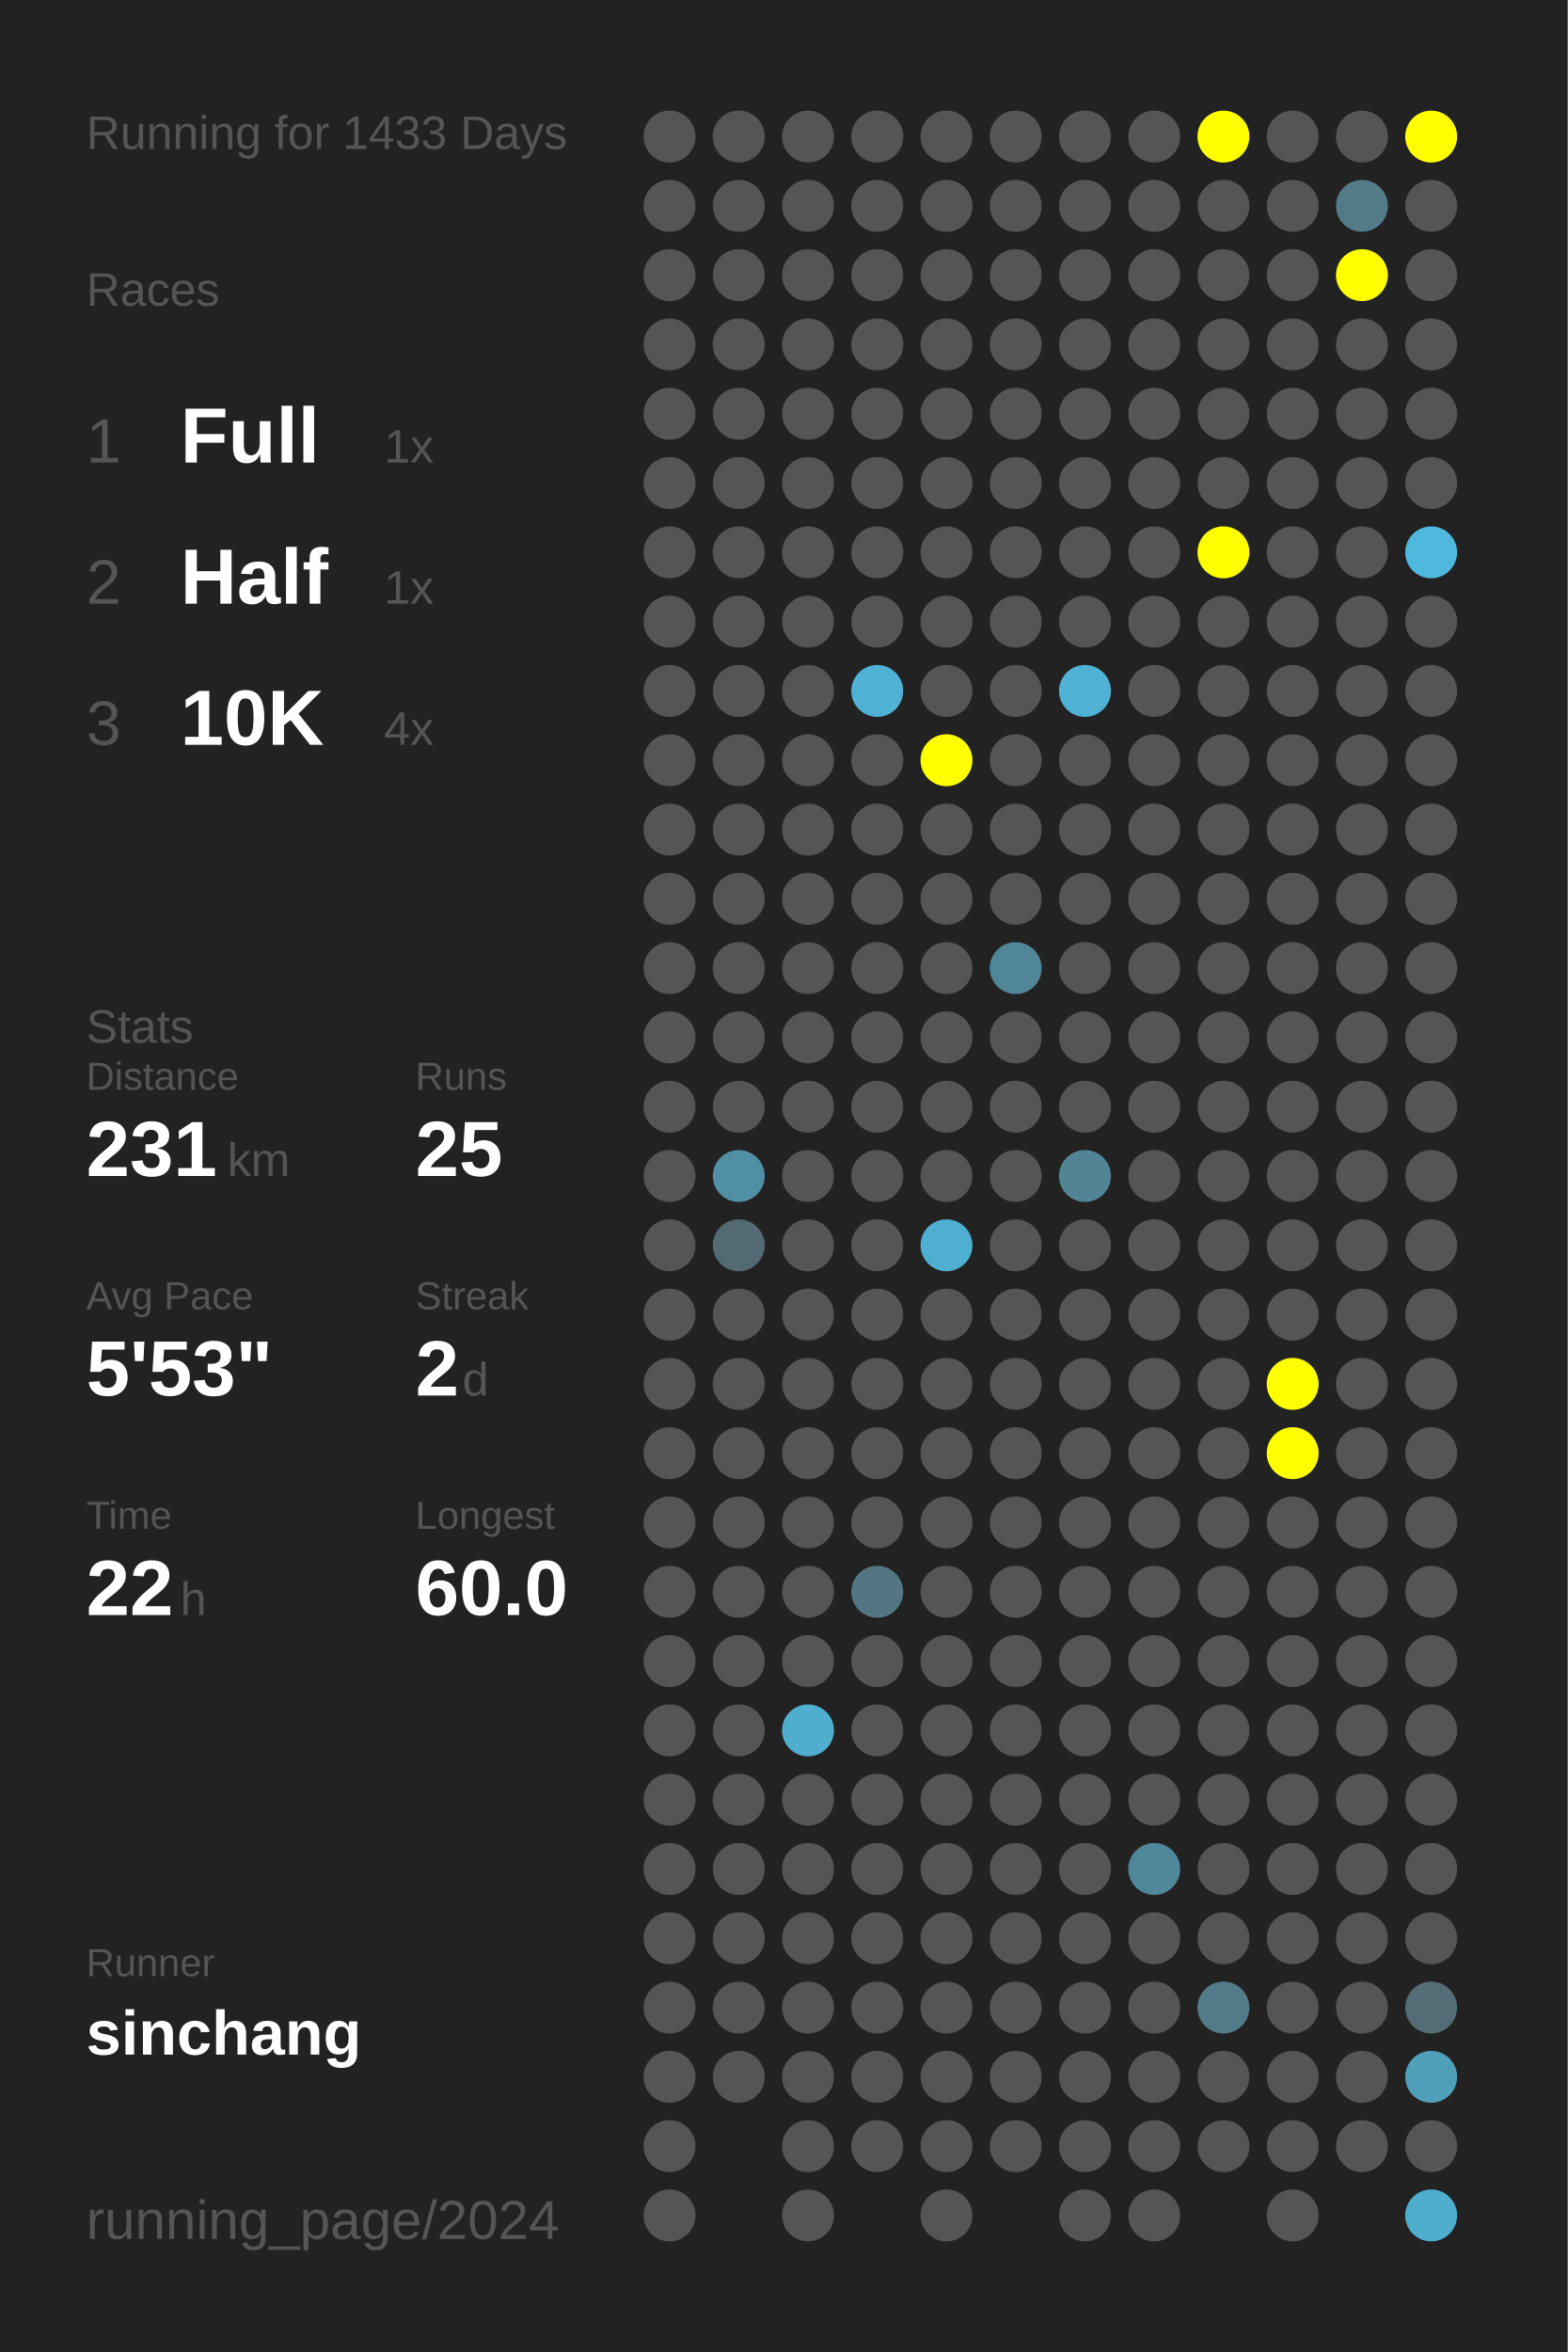
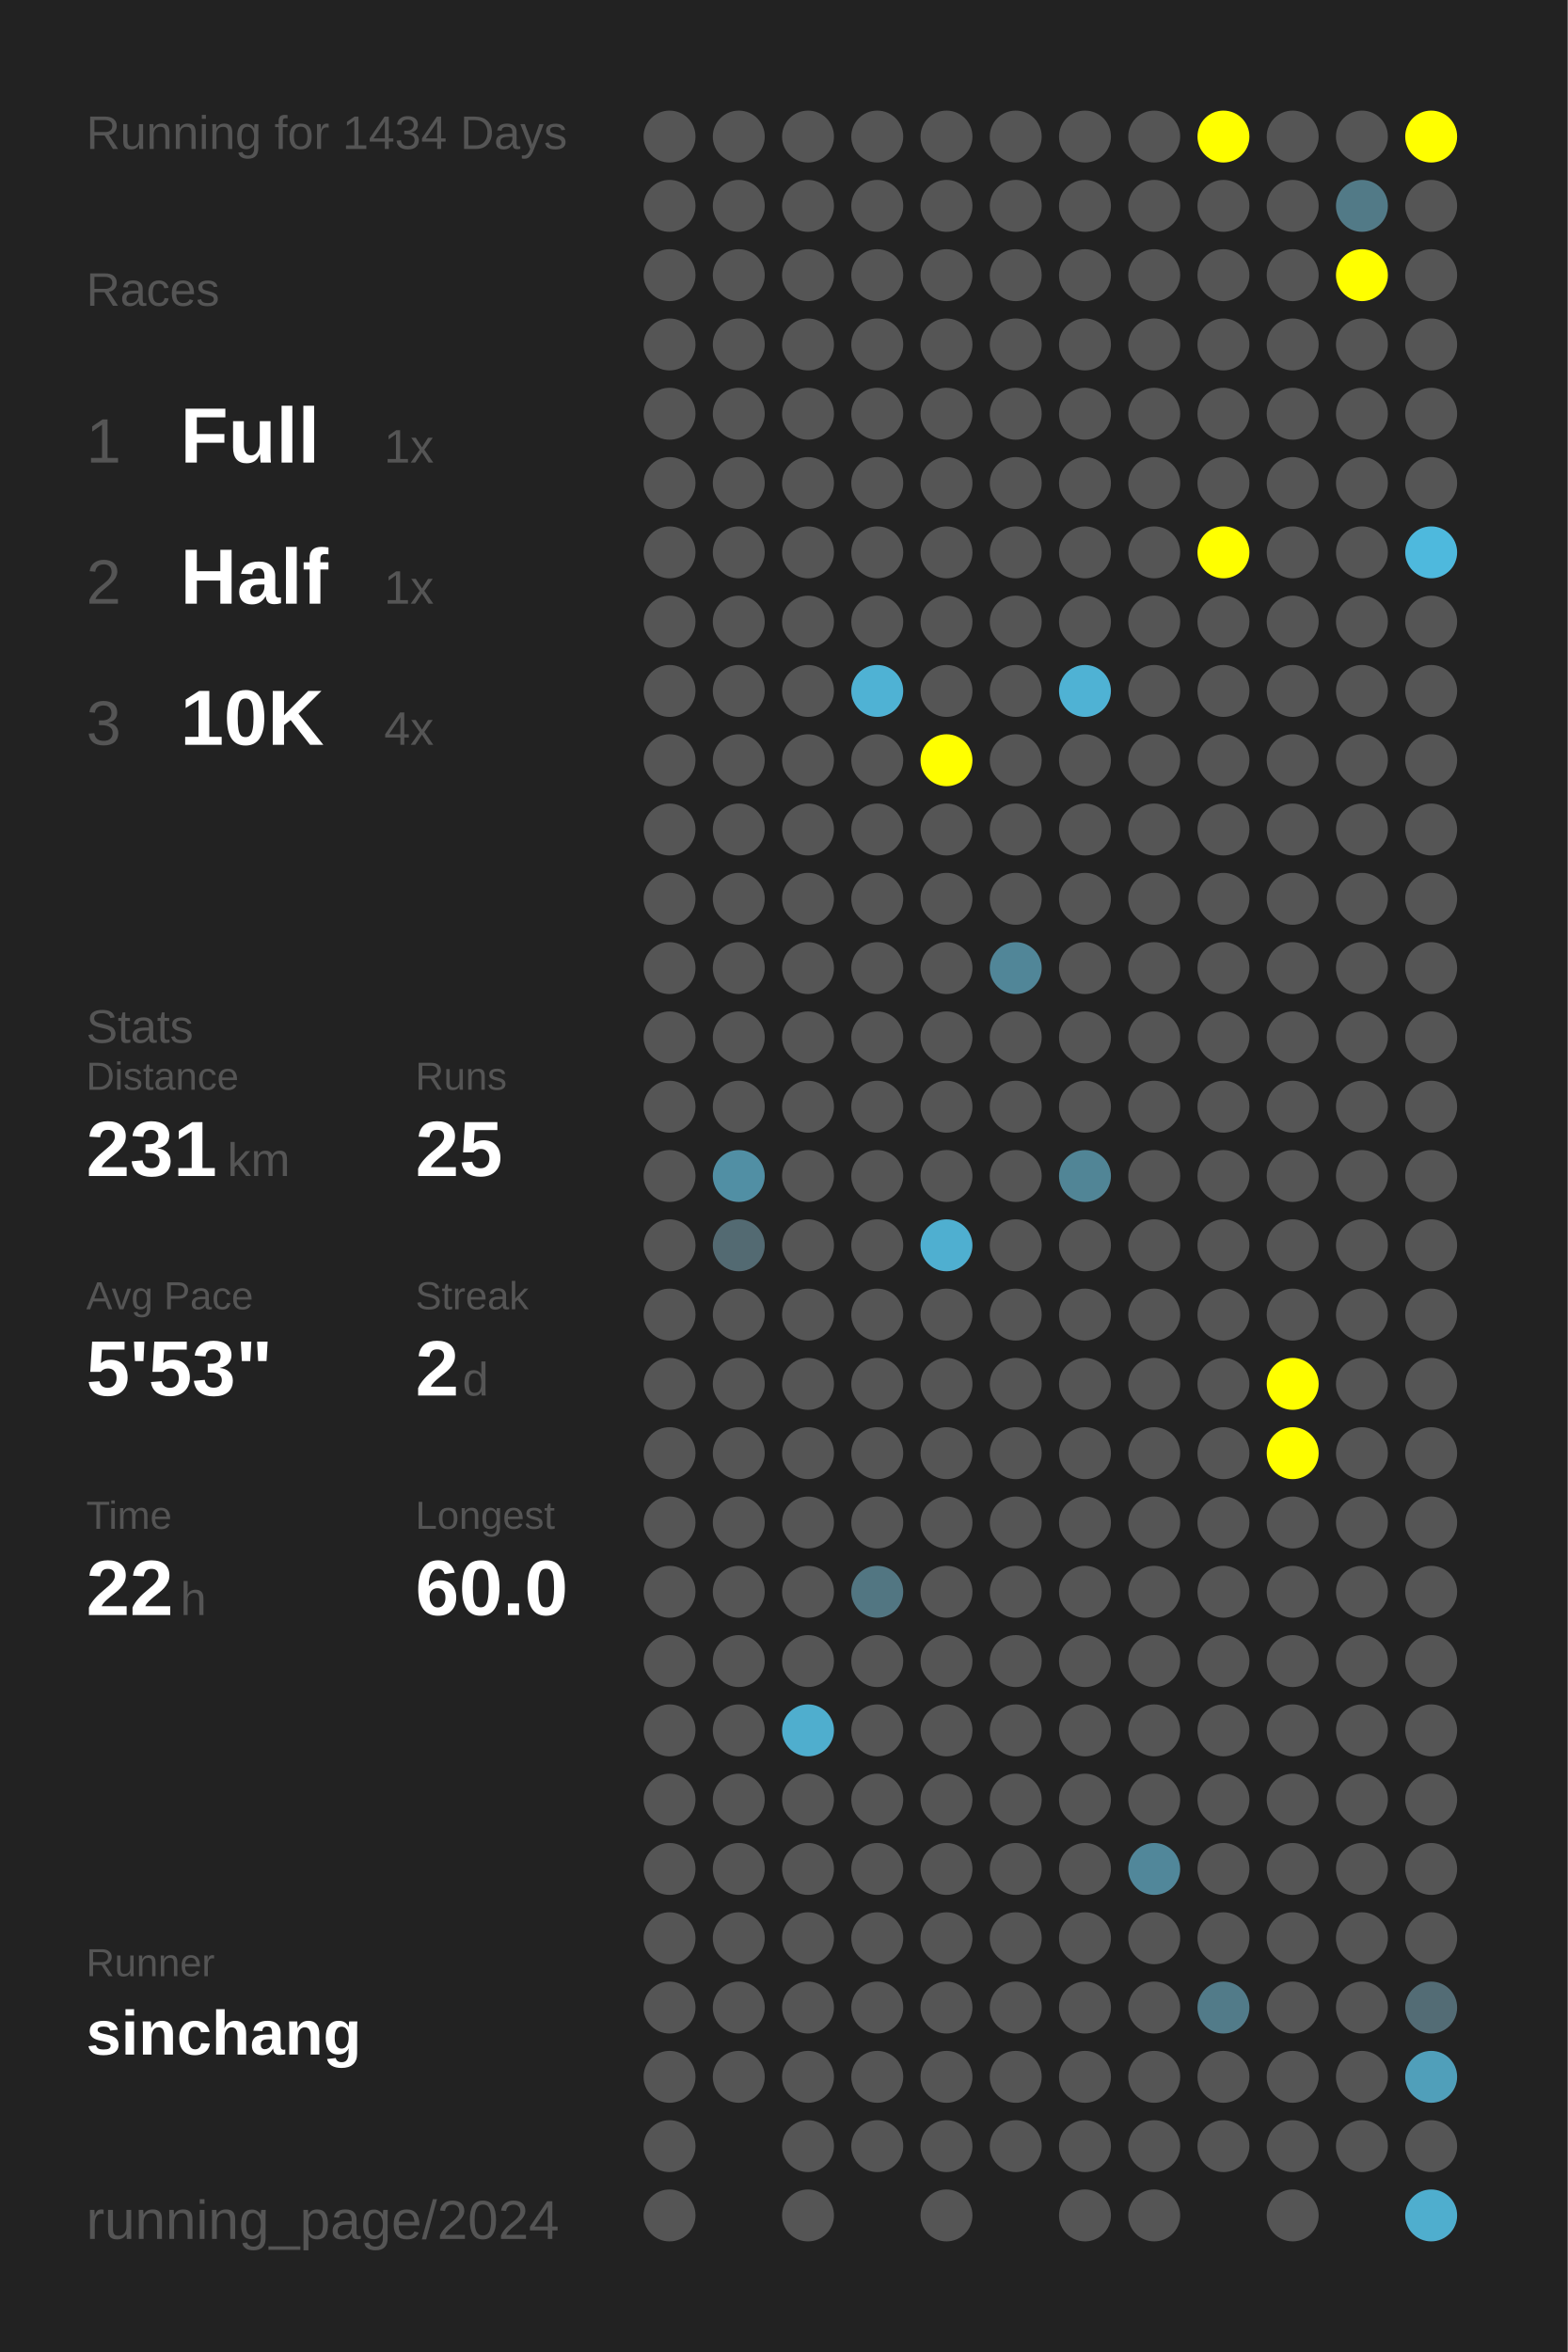
<svg xmlns="http://www.w3.org/2000/svg" baseProfile="full" height="300mm" version="1.1" viewBox="0,0,200,300" width="200mm">
  <defs />
  <rect fill="#222222" height="300" width="200" x="0" y="0" />
-   <text fill="#555555" style="font-size:6px; font-family:Arial;" x="11" y="19">Running for 1433 Days</text>
+   <text fill="#555555" style="font-size:6px; font-family:Arial;" x="11" y="19">Running for 1434 Days</text>
  <text fill="#555555" style="font-size:6px; font-family:Arial;" x="11" y="39">Races</text>
  <text fill="#555555" style="font-size:8px; font-family:Arial;" x="11" y="59">1</text>
  <text fill="#FFFFFF" style="font-size:10px; font-family:Arial; font-weight:bold;" x="23" y="59">Full</text>
  <text fill="#555555" style="font-size:6px; font-family:Arial;" x="49" y="59">1x</text>
  <text fill="#555555" style="font-size:8px; font-family:Arial;" x="11" y="77">2</text>
  <text fill="#FFFFFF" style="font-size:10px; font-family:Arial; font-weight:bold;" x="23" y="77">Half</text>
  <text fill="#555555" style="font-size:6px; font-family:Arial;" x="49" y="77">1x</text>
  <text fill="#555555" style="font-size:8px; font-family:Arial;" x="11" y="95">3</text>
  <text fill="#FFFFFF" style="font-size:10px; font-family:Arial; font-weight:bold;" x="23" y="95">10K</text>
  <text fill="#555555" style="font-size:6px; font-family:Arial;" x="49" y="95">4x</text>
  <text fill="#555555" style="font-size:6px; font-family:Arial;" x="11" y="133">Stats</text>
  <text fill="#555555" style="font-size:5px; font-family:Arial;" x="11" y="139">Distance</text>
  <text fill="#FFFFFF" style="font-size:10px; font-family:Arial; font-weight:bold;" x="11" y="150">231</text>
  <text fill="#555555" style="font-size:6px; font-family:Arial;" x="29" y="150">km</text>
  <text fill="#555555" style="font-size:5px; font-family:Arial;" x="53" y="139">Runs</text>
  <text fill="#FFFFFF" style="font-size:10px; font-family:Arial; font-weight:bold;" x="53" y="150">25</text>
  <text fill="#555555" style="font-size:5px; font-family:Arial;" x="11" y="167">Avg Pace</text>
  <text fill="#FFFFFF" style="font-size:10px; font-family:Arial; font-weight:bold;" x="11" y="178">5'53"</text>
  <text fill="#555555" style="font-size:5px; font-family:Arial;" x="53" y="167">Streak</text>
  <text fill="#FFFFFF" style="font-size:10px; font-family:Arial; font-weight:bold;" x="53" y="178">2</text>
  <text fill="#555555" style="font-size:6px; font-family:Arial;" x="59" y="178">d</text>
  <text fill="#555555" style="font-size:5px; font-family:Arial;" x="11" y="195">Time</text>
  <text fill="#FFFFFF" style="font-size:10px; font-family:Arial; font-weight:bold;" x="11" y="206">22</text>
  <text fill="#555555" style="font-size:6px; font-family:Arial;" x="23" y="206">h</text>
  <text fill="#555555" style="font-size:5px; font-family:Arial;" x="53" y="195">Longest</text>
  <text fill="#FFFFFF" style="font-size:10px; font-family:Arial; font-weight:bold;" x="53" y="206">60.0</text>
  <text fill="#555555" style="font-size:5px; font-family:Arial;" x="11" y="252.065">Runner</text>
  <text fill="#FFFFFF" style="font-size:8px; font-family:Arial; font-weight:bold;" x="11" y="262.065">sinchang</text>
  <text fill="#555555" style="font-size:7px; font-family:Arial;" x="11" y="285.581">running_page/2024</text>
  <circle cx="85.417" cy="17.419" fill="#555555" r="3.312" />
  <circle cx="85.417" cy="26.258" fill="#555555" r="3.312" />
  <circle cx="85.417" cy="35.097" fill="#555555" r="3.312" />
  <circle cx="85.417" cy="43.935" fill="#555555" r="3.312" />
  <circle cx="85.417" cy="52.774" fill="#555555" r="3.312" />
  <circle cx="85.417" cy="61.613" fill="#555555" r="3.312" />
  <circle cx="85.417" cy="70.452" fill="#555555" r="3.312" />
  <circle cx="85.417" cy="79.29" fill="#555555" r="3.312" />
  <circle cx="85.417" cy="88.129" fill="#555555" r="3.312" />
  <circle cx="85.417" cy="96.968" fill="#555555" r="3.312" />
  <circle cx="85.417" cy="105.806" fill="#555555" r="3.312" />
  <circle cx="85.417" cy="114.645" fill="#555555" r="3.312" />
  <circle cx="85.417" cy="123.484" fill="#555555" r="3.312" />
  <circle cx="85.417" cy="132.323" fill="#555555" r="3.312" />
  <circle cx="85.417" cy="141.161" fill="#555555" r="3.312" />
  <circle cx="85.417" cy="150" fill="#555555" r="3.312" />
  <circle cx="85.417" cy="158.839" fill="#555555" r="3.312" />
  <circle cx="85.417" cy="167.677" fill="#555555" r="3.312" />
  <circle cx="85.417" cy="176.516" fill="#555555" r="3.312" />
  <circle cx="85.417" cy="185.355" fill="#555555" r="3.312" />
  <circle cx="85.417" cy="194.194" fill="#555555" r="3.312" />
  <circle cx="85.417" cy="203.032" fill="#555555" r="3.312" />
  <circle cx="85.417" cy="211.871" fill="#555555" r="3.312" />
  <circle cx="85.417" cy="220.71" fill="#555555" r="3.312" />
  <circle cx="85.417" cy="229.548" fill="#555555" r="3.312" />
  <circle cx="85.417" cy="238.387" fill="#555555" r="3.312" />
  <circle cx="85.417" cy="247.226" fill="#555555" r="3.312" />
  <circle cx="85.417" cy="256.065" fill="#555555" r="3.312" />
  <circle cx="85.417" cy="264.903" fill="#555555" r="3.312" />
  <circle cx="85.417" cy="273.742" fill="#555555" r="3.312" />
  <circle cx="85.417" cy="282.581" fill="#555555" r="3.312" />
  <circle cx="94.25" cy="17.419" fill="#555555" r="3.312" />
  <circle cx="94.25" cy="26.258" fill="#555555" r="3.312" />
  <circle cx="94.25" cy="35.097" fill="#555555" r="3.312" />
  <circle cx="94.25" cy="43.935" fill="#555555" r="3.312" />
  <circle cx="94.25" cy="52.774" fill="#555555" r="3.312" />
  <circle cx="94.25" cy="61.613" fill="#555555" r="3.312" />
  <circle cx="94.25" cy="70.452" fill="#555555" r="3.312" />
  <circle cx="94.25" cy="79.29" fill="#555555" r="3.312" />
  <circle cx="94.25" cy="88.129" fill="#555555" r="3.312" />
  <circle cx="94.25" cy="96.968" fill="#555555" r="3.312" />
  <circle cx="94.25" cy="105.806" fill="#555555" r="3.312" />
  <circle cx="94.25" cy="114.645" fill="#555555" r="3.312" />
  <circle cx="94.25" cy="123.484" fill="#555555" r="3.312" />
  <circle cx="94.25" cy="132.323" fill="#555555" r="3.312" />
  <circle cx="94.25" cy="141.161" fill="#555555" r="3.312" />
  <circle cx="94.25" cy="150" fill="#518fa4" r="3.312" />
  <circle cx="94.25" cy="158.839" fill="#536a72" r="3.312" />
  <circle cx="94.25" cy="167.677" fill="#555555" r="3.312" />
  <circle cx="94.25" cy="176.516" fill="#555555" r="3.312" />
  <circle cx="94.25" cy="185.355" fill="#555555" r="3.312" />
  <circle cx="94.25" cy="194.194" fill="#555555" r="3.312" />
  <circle cx="94.25" cy="203.032" fill="#555555" r="3.312" />
  <circle cx="94.25" cy="211.871" fill="#555555" r="3.312" />
  <circle cx="94.25" cy="220.71" fill="#555555" r="3.312" />
  <circle cx="94.25" cy="229.548" fill="#555555" r="3.312" />
  <circle cx="94.25" cy="238.387" fill="#555555" r="3.312" />
  <circle cx="94.25" cy="247.226" fill="#555555" r="3.312" />
  <circle cx="94.25" cy="256.065" fill="#555555" r="3.312" />
  <circle cx="94.25" cy="264.903" fill="#555555" r="3.312" />
  <circle cx="103.083" cy="17.419" fill="#555555" r="3.312" />
  <circle cx="103.083" cy="26.258" fill="#555555" r="3.312" />
  <circle cx="103.083" cy="35.097" fill="#555555" r="3.312" />
  <circle cx="103.083" cy="43.935" fill="#555555" r="3.312" />
  <circle cx="103.083" cy="52.774" fill="#555555" r="3.312" />
  <circle cx="103.083" cy="61.613" fill="#555555" r="3.312" />
  <circle cx="103.083" cy="70.452" fill="#555555" r="3.312" />
  <circle cx="103.083" cy="79.29" fill="#555555" r="3.312" />
  <circle cx="103.083" cy="88.129" fill="#555555" r="3.312" />
  <circle cx="103.083" cy="96.968" fill="#555555" r="3.312" />
  <circle cx="103.083" cy="105.806" fill="#555555" r="3.312" />
  <circle cx="103.083" cy="114.645" fill="#555555" r="3.312" />
  <circle cx="103.083" cy="123.484" fill="#555555" r="3.312" />
  <circle cx="103.083" cy="132.323" fill="#555555" r="3.312" />
  <circle cx="103.083" cy="141.161" fill="#555555" r="3.312" />
  <circle cx="103.083" cy="150" fill="#555555" r="3.312" />
  <circle cx="103.083" cy="158.839" fill="#555555" r="3.312" />
  <circle cx="103.083" cy="167.677" fill="#555555" r="3.312" />
  <circle cx="103.083" cy="176.516" fill="#555555" r="3.312" />
  <circle cx="103.083" cy="185.355" fill="#555555" r="3.312" />
  <circle cx="103.083" cy="194.194" fill="#555555" r="3.312" />
  <circle cx="103.083" cy="203.032" fill="#555555" r="3.312" />
  <circle cx="103.083" cy="211.871" fill="#555555" r="3.312" />
  <circle cx="103.083" cy="220.71" fill="#4faece" r="3.312" />
  <circle cx="103.083" cy="229.548" fill="#555555" r="3.312" />
  <circle cx="103.083" cy="238.387" fill="#555555" r="3.312" />
  <circle cx="103.083" cy="247.226" fill="#555555" r="3.312" />
  <circle cx="103.083" cy="256.065" fill="#555555" r="3.312" />
  <circle cx="103.083" cy="264.903" fill="#555555" r="3.312" />
  <circle cx="103.083" cy="273.742" fill="#555555" r="3.312" />
  <circle cx="103.083" cy="282.581" fill="#555555" r="3.312" />
  <circle cx="111.917" cy="17.419" fill="#555555" r="3.312" />
  <circle cx="111.917" cy="26.258" fill="#555555" r="3.312" />
  <circle cx="111.917" cy="35.097" fill="#555555" r="3.312" />
  <circle cx="111.917" cy="43.935" fill="#555555" r="3.312" />
  <circle cx="111.917" cy="52.774" fill="#555555" r="3.312" />
  <circle cx="111.917" cy="61.613" fill="#555555" r="3.312" />
  <circle cx="111.917" cy="70.452" fill="#555555" r="3.312" />
  <circle cx="111.917" cy="79.29" fill="#555555" r="3.312" />
  <circle cx="111.917" cy="88.129" fill="#4fb2d4" r="3.312" />
  <circle cx="111.917" cy="96.968" fill="#555555" r="3.312" />
  <circle cx="111.917" cy="105.806" fill="#555555" r="3.312" />
  <circle cx="111.917" cy="114.645" fill="#555555" r="3.312" />
  <circle cx="111.917" cy="123.484" fill="#555555" r="3.312" />
  <circle cx="111.917" cy="132.323" fill="#555555" r="3.312" />
  <circle cx="111.917" cy="141.161" fill="#555555" r="3.312" />
  <circle cx="111.917" cy="150" fill="#555555" r="3.312" />
  <circle cx="111.917" cy="158.839" fill="#555555" r="3.312" />
  <circle cx="111.917" cy="167.677" fill="#555555" r="3.312" />
  <circle cx="111.917" cy="176.516" fill="#555555" r="3.312" />
  <circle cx="111.917" cy="185.355" fill="#555555" r="3.312" />
  <circle cx="111.917" cy="194.194" fill="#555555" r="3.312" />
  <circle cx="111.917" cy="203.032" fill="#527682" r="3.312" />
  <circle cx="111.917" cy="211.871" fill="#555555" r="3.312" />
  <circle cx="111.917" cy="220.71" fill="#555555" r="3.312" />
  <circle cx="111.917" cy="229.548" fill="#555555" r="3.312" />
  <circle cx="111.917" cy="238.387" fill="#555555" r="3.312" />
  <circle cx="111.917" cy="247.226" fill="#555555" r="3.312" />
  <circle cx="111.917" cy="256.065" fill="#555555" r="3.312" />
  <circle cx="111.917" cy="264.903" fill="#555555" r="3.312" />
  <circle cx="111.917" cy="273.742" fill="#555555" r="3.312" />
  <circle cx="120.75" cy="17.419" fill="#555555" r="3.312" />
  <circle cx="120.75" cy="26.258" fill="#555555" r="3.312" />
  <circle cx="120.75" cy="35.097" fill="#555555" r="3.312" />
  <circle cx="120.75" cy="43.935" fill="#555555" r="3.312" />
  <circle cx="120.75" cy="52.774" fill="#555555" r="3.312" />
  <circle cx="120.75" cy="61.613" fill="#555555" r="3.312" />
  <circle cx="120.75" cy="70.452" fill="#555555" r="3.312" />
  <circle cx="120.75" cy="79.29" fill="#555555" r="3.312" />
  <circle cx="120.75" cy="88.129" fill="#555555" r="3.312" />
  <circle cx="120.75" cy="96.968" fill="#FFFF00" r="3.312" />
  <circle cx="120.75" cy="105.806" fill="#555555" r="3.312" />
  <circle cx="120.75" cy="114.645" fill="#555555" r="3.312" />
  <circle cx="120.75" cy="123.484" fill="#555555" r="3.312" />
  <circle cx="120.75" cy="132.323" fill="#555555" r="3.312" />
  <circle cx="120.75" cy="141.161" fill="#555555" r="3.312" />
  <circle cx="120.75" cy="150" fill="#555555" r="3.312" />
  <circle cx="120.75" cy="158.839" fill="#4fafd0" r="3.312" />
  <circle cx="120.75" cy="167.677" fill="#555555" r="3.312" />
  <circle cx="120.75" cy="176.516" fill="#555555" r="3.312" />
  <circle cx="120.75" cy="185.355" fill="#555555" r="3.312" />
  <circle cx="120.75" cy="194.194" fill="#555555" r="3.312" />
  <circle cx="120.75" cy="203.032" fill="#555555" r="3.312" />
  <circle cx="120.75" cy="211.871" fill="#555555" r="3.312" />
  <circle cx="120.75" cy="220.71" fill="#555555" r="3.312" />
  <circle cx="120.75" cy="229.548" fill="#555555" r="3.312" />
  <circle cx="120.75" cy="238.387" fill="#555555" r="3.312" />
  <circle cx="120.75" cy="247.226" fill="#555555" r="3.312" />
  <circle cx="120.75" cy="256.065" fill="#555555" r="3.312" />
  <circle cx="120.75" cy="264.903" fill="#555555" r="3.312" />
  <circle cx="120.75" cy="273.742" fill="#555555" r="3.312" />
  <circle cx="120.75" cy="282.581" fill="#555555" r="3.312" />
  <circle cx="129.583" cy="17.419" fill="#555555" r="3.312" />
  <circle cx="129.583" cy="26.258" fill="#555555" r="3.312" />
  <circle cx="129.583" cy="35.097" fill="#555555" r="3.312" />
  <circle cx="129.583" cy="43.935" fill="#555555" r="3.312" />
  <circle cx="129.583" cy="52.774" fill="#555555" r="3.312" />
  <circle cx="129.583" cy="61.613" fill="#555555" r="3.312" />
  <circle cx="129.583" cy="70.452" fill="#555555" r="3.312" />
  <circle cx="129.583" cy="79.29" fill="#555555" r="3.312" />
  <circle cx="129.583" cy="88.129" fill="#555555" r="3.312" />
  <circle cx="129.583" cy="96.968" fill="#555555" r="3.312" />
  <circle cx="129.583" cy="105.806" fill="#555555" r="3.312" />
  <circle cx="129.583" cy="114.645" fill="#555555" r="3.312" />
  <circle cx="129.583" cy="123.484" fill="#518698" r="3.312" />
  <circle cx="129.583" cy="132.323" fill="#555555" r="3.312" />
  <circle cx="129.583" cy="141.161" fill="#555555" r="3.312" />
  <circle cx="129.583" cy="150" fill="#555555" r="3.312" />
  <circle cx="129.583" cy="158.839" fill="#555555" r="3.312" />
  <circle cx="129.583" cy="167.677" fill="#555555" r="3.312" />
  <circle cx="129.583" cy="176.516" fill="#555555" r="3.312" />
  <circle cx="129.583" cy="185.355" fill="#555555" r="3.312" />
  <circle cx="129.583" cy="194.194" fill="#555555" r="3.312" />
  <circle cx="129.583" cy="203.032" fill="#555555" r="3.312" />
  <circle cx="129.583" cy="211.871" fill="#555555" r="3.312" />
  <circle cx="129.583" cy="220.71" fill="#555555" r="3.312" />
  <circle cx="129.583" cy="229.548" fill="#555555" r="3.312" />
  <circle cx="129.583" cy="238.387" fill="#555555" r="3.312" />
  <circle cx="129.583" cy="247.226" fill="#555555" r="3.312" />
  <circle cx="129.583" cy="256.065" fill="#555555" r="3.312" />
  <circle cx="129.583" cy="264.903" fill="#555555" r="3.312" />
  <circle cx="129.583" cy="273.742" fill="#555555" r="3.312" />
  <circle cx="138.417" cy="17.419" fill="#555555" r="3.312" />
  <circle cx="138.417" cy="26.258" fill="#555555" r="3.312" />
  <circle cx="138.417" cy="35.097" fill="#555555" r="3.312" />
  <circle cx="138.417" cy="43.935" fill="#555555" r="3.312" />
  <circle cx="138.417" cy="52.774" fill="#555555" r="3.312" />
  <circle cx="138.417" cy="61.613" fill="#555555" r="3.312" />
  <circle cx="138.417" cy="70.452" fill="#555555" r="3.312" />
  <circle cx="138.417" cy="79.29" fill="#555555" r="3.312" />
  <circle cx="138.417" cy="88.129" fill="#4fb2d4" r="3.312" />
  <circle cx="138.417" cy="96.968" fill="#555555" r="3.312" />
  <circle cx="138.417" cy="105.806" fill="#555555" r="3.312" />
  <circle cx="138.417" cy="114.645" fill="#555555" r="3.312" />
  <circle cx="138.417" cy="123.484" fill="#555555" r="3.312" />
  <circle cx="138.417" cy="132.323" fill="#555555" r="3.312" />
  <circle cx="138.417" cy="141.161" fill="#555555" r="3.312" />
  <circle cx="138.417" cy="150" fill="#518596" r="3.312" />
  <circle cx="138.417" cy="158.839" fill="#555555" r="3.312" />
  <circle cx="138.417" cy="167.677" fill="#555555" r="3.312" />
  <circle cx="138.417" cy="176.516" fill="#555555" r="3.312" />
  <circle cx="138.417" cy="185.355" fill="#555555" r="3.312" />
  <circle cx="138.417" cy="194.194" fill="#555555" r="3.312" />
  <circle cx="138.417" cy="203.032" fill="#555555" r="3.312" />
  <circle cx="138.417" cy="211.871" fill="#555555" r="3.312" />
  <circle cx="138.417" cy="220.71" fill="#555555" r="3.312" />
  <circle cx="138.417" cy="229.548" fill="#555555" r="3.312" />
  <circle cx="138.417" cy="238.387" fill="#555555" r="3.312" />
  <circle cx="138.417" cy="247.226" fill="#555555" r="3.312" />
  <circle cx="138.417" cy="256.065" fill="#555555" r="3.312" />
  <circle cx="138.417" cy="264.903" fill="#555555" r="3.312" />
  <circle cx="138.417" cy="273.742" fill="#555555" r="3.312" />
  <circle cx="138.417" cy="282.581" fill="#555555" r="3.312" />
  <circle cx="147.25" cy="17.419" fill="#555555" r="3.312" />
  <circle cx="147.25" cy="26.258" fill="#555555" r="3.312" />
  <circle cx="147.25" cy="35.097" fill="#555555" r="3.312" />
  <circle cx="147.25" cy="43.935" fill="#555555" r="3.312" />
  <circle cx="147.25" cy="52.774" fill="#555555" r="3.312" />
  <circle cx="147.25" cy="61.613" fill="#555555" r="3.312" />
  <circle cx="147.25" cy="70.452" fill="#555555" r="3.312" />
  <circle cx="147.25" cy="79.29" fill="#555555" r="3.312" />
  <circle cx="147.25" cy="88.129" fill="#555555" r="3.312" />
  <circle cx="147.25" cy="96.968" fill="#555555" r="3.312" />
  <circle cx="147.25" cy="105.806" fill="#555555" r="3.312" />
  <circle cx="147.25" cy="114.645" fill="#555555" r="3.312" />
  <circle cx="147.25" cy="123.484" fill="#555555" r="3.312" />
  <circle cx="147.25" cy="132.323" fill="#555555" r="3.312" />
  <circle cx="147.25" cy="141.161" fill="#555555" r="3.312" />
  <circle cx="147.25" cy="150" fill="#555555" r="3.312" />
  <circle cx="147.25" cy="158.839" fill="#555555" r="3.312" />
  <circle cx="147.25" cy="167.677" fill="#555555" r="3.312" />
  <circle cx="147.25" cy="176.516" fill="#555555" r="3.312" />
  <circle cx="147.25" cy="185.355" fill="#555555" r="3.312" />
  <circle cx="147.25" cy="194.194" fill="#555555" r="3.312" />
  <circle cx="147.25" cy="203.032" fill="#555555" r="3.312" />
  <circle cx="147.25" cy="211.871" fill="#555555" r="3.312" />
  <circle cx="147.25" cy="220.71" fill="#555555" r="3.312" />
  <circle cx="147.25" cy="229.548" fill="#555555" r="3.312" />
  <circle cx="147.25" cy="238.387" fill="#51879a" r="3.312" />
  <circle cx="147.25" cy="247.226" fill="#555555" r="3.312" />
  <circle cx="147.25" cy="256.065" fill="#555555" r="3.312" />
  <circle cx="147.25" cy="264.903" fill="#555555" r="3.312" />
  <circle cx="147.25" cy="273.742" fill="#555555" r="3.312" />
  <circle cx="147.25" cy="282.581" fill="#555555" r="3.312" />
  <circle cx="156.083" cy="17.419" fill="#FFFF00" r="3.312" />
  <circle cx="156.083" cy="26.258" fill="#555555" r="3.312" />
  <circle cx="156.083" cy="35.097" fill="#555555" r="3.312" />
  <circle cx="156.083" cy="43.935" fill="#555555" r="3.312" />
  <circle cx="156.083" cy="52.774" fill="#555555" r="3.312" />
  <circle cx="156.083" cy="61.613" fill="#555555" r="3.312" />
  <circle cx="156.083" cy="70.452" fill="#FFFF00" r="3.312" />
  <circle cx="156.083" cy="79.29" fill="#555555" r="3.312" />
  <circle cx="156.083" cy="88.129" fill="#555555" r="3.312" />
  <circle cx="156.083" cy="96.968" fill="#555555" r="3.312" />
  <circle cx="156.083" cy="105.806" fill="#555555" r="3.312" />
  <circle cx="156.083" cy="114.645" fill="#555555" r="3.312" />
  <circle cx="156.083" cy="123.484" fill="#555555" r="3.312" />
  <circle cx="156.083" cy="132.323" fill="#555555" r="3.312" />
  <circle cx="156.083" cy="141.161" fill="#555555" r="3.312" />
  <circle cx="156.083" cy="150" fill="#555555" r="3.312" />
  <circle cx="156.083" cy="158.839" fill="#555555" r="3.312" />
  <circle cx="156.083" cy="167.677" fill="#555555" r="3.312" />
  <circle cx="156.083" cy="176.516" fill="#555555" r="3.312" />
  <circle cx="156.083" cy="185.355" fill="#555555" r="3.312" />
  <circle cx="156.083" cy="194.194" fill="#555555" r="3.312" />
  <circle cx="156.083" cy="203.032" fill="#555555" r="3.312" />
  <circle cx="156.083" cy="211.871" fill="#555555" r="3.312" />
  <circle cx="156.083" cy="220.71" fill="#555555" r="3.312" />
  <circle cx="156.083" cy="229.548" fill="#555555" r="3.312" />
  <circle cx="156.083" cy="238.387" fill="#555555" r="3.312" />
  <circle cx="156.083" cy="247.226" fill="#555555" r="3.312" />
  <circle cx="156.083" cy="256.065" fill="#527b89" r="3.312" />
  <circle cx="156.083" cy="264.903" fill="#555555" r="3.312" />
  <circle cx="156.083" cy="273.742" fill="#555555" r="3.312" />
  <circle cx="164.917" cy="17.419" fill="#555555" r="3.312" />
  <circle cx="164.917" cy="26.258" fill="#555555" r="3.312" />
  <circle cx="164.917" cy="35.097" fill="#555555" r="3.312" />
  <circle cx="164.917" cy="43.935" fill="#555555" r="3.312" />
  <circle cx="164.917" cy="52.774" fill="#555555" r="3.312" />
  <circle cx="164.917" cy="61.613" fill="#555555" r="3.312" />
  <circle cx="164.917" cy="70.452" fill="#555555" r="3.312" />
  <circle cx="164.917" cy="79.29" fill="#555555" r="3.312" />
  <circle cx="164.917" cy="88.129" fill="#555555" r="3.312" />
  <circle cx="164.917" cy="96.968" fill="#555555" r="3.312" />
  <circle cx="164.917" cy="105.806" fill="#555555" r="3.312" />
  <circle cx="164.917" cy="114.645" fill="#555555" r="3.312" />
  <circle cx="164.917" cy="123.484" fill="#555555" r="3.312" />
  <circle cx="164.917" cy="132.323" fill="#555555" r="3.312" />
  <circle cx="164.917" cy="141.161" fill="#555555" r="3.312" />
  <circle cx="164.917" cy="150" fill="#555555" r="3.312" />
  <circle cx="164.917" cy="158.839" fill="#555555" r="3.312" />
  <circle cx="164.917" cy="167.677" fill="#555555" r="3.312" />
  <circle cx="164.917" cy="176.516" fill="#FFFF00" r="3.312" />
  <circle cx="164.917" cy="185.355" fill="#FFFF00" r="3.312" />
  <circle cx="164.917" cy="194.194" fill="#555555" r="3.312" />
  <circle cx="164.917" cy="203.032" fill="#555555" r="3.312" />
  <circle cx="164.917" cy="211.871" fill="#555555" r="3.312" />
  <circle cx="164.917" cy="220.71" fill="#555555" r="3.312" />
  <circle cx="164.917" cy="229.548" fill="#555555" r="3.312" />
  <circle cx="164.917" cy="238.387" fill="#555555" r="3.312" />
  <circle cx="164.917" cy="247.226" fill="#555555" r="3.312" />
  <circle cx="164.917" cy="256.065" fill="#555555" r="3.312" />
  <circle cx="164.917" cy="264.903" fill="#555555" r="3.312" />
  <circle cx="164.917" cy="273.742" fill="#555555" r="3.312" />
  <circle cx="164.917" cy="282.581" fill="#555555" r="3.312" />
  <circle cx="173.75" cy="17.419" fill="#555555" r="3.312" />
  <circle cx="173.75" cy="26.258" fill="#527a87" r="3.312" />
  <circle cx="173.75" cy="35.097" fill="#FFFF00" r="3.312" />
  <circle cx="173.75" cy="43.935" fill="#555555" r="3.312" />
  <circle cx="173.75" cy="52.774" fill="#555555" r="3.312" />
  <circle cx="173.75" cy="61.613" fill="#555555" r="3.312" />
  <circle cx="173.75" cy="70.452" fill="#555555" r="3.312" />
  <circle cx="173.75" cy="79.29" fill="#555555" r="3.312" />
  <circle cx="173.75" cy="88.129" fill="#555555" r="3.312" />
  <circle cx="173.75" cy="96.968" fill="#555555" r="3.312" />
  <circle cx="173.75" cy="105.806" fill="#555555" r="3.312" />
  <circle cx="173.75" cy="114.645" fill="#555555" r="3.312" />
  <circle cx="173.75" cy="123.484" fill="#555555" r="3.312" />
  <circle cx="173.75" cy="132.323" fill="#555555" r="3.312" />
  <circle cx="173.75" cy="141.161" fill="#555555" r="3.312" />
  <circle cx="173.75" cy="150" fill="#555555" r="3.312" />
  <circle cx="173.75" cy="158.839" fill="#555555" r="3.312" />
  <circle cx="173.75" cy="167.677" fill="#555555" r="3.312" />
  <circle cx="173.75" cy="176.516" fill="#555555" r="3.312" />
  <circle cx="173.75" cy="185.355" fill="#555555" r="3.312" />
  <circle cx="173.75" cy="194.194" fill="#555555" r="3.312" />
  <circle cx="173.75" cy="203.032" fill="#555555" r="3.312" />
  <circle cx="173.75" cy="211.871" fill="#555555" r="3.312" />
  <circle cx="173.75" cy="220.71" fill="#555555" r="3.312" />
  <circle cx="173.75" cy="229.548" fill="#555555" r="3.312" />
  <circle cx="173.75" cy="238.387" fill="#555555" r="3.312" />
  <circle cx="173.75" cy="247.226" fill="#555555" r="3.312" />
  <circle cx="173.75" cy="256.065" fill="#555555" r="3.312" />
  <circle cx="173.75" cy="264.903" fill="#555555" r="3.312" />
  <circle cx="173.75" cy="273.742" fill="#555555" r="3.312" />
  <circle cx="182.583" cy="17.419" fill="#FFFF00" r="3.312" />
  <circle cx="182.583" cy="26.258" fill="#555555" r="3.312" />
  <circle cx="182.583" cy="35.097" fill="#555555" r="3.312" />
  <circle cx="182.583" cy="43.935" fill="#555555" r="3.312" />
  <circle cx="182.583" cy="52.774" fill="#555555" r="3.312" />
  <circle cx="182.583" cy="61.613" fill="#555555" r="3.312" />
  <circle cx="182.583" cy="70.452" fill="#4eb9dd" r="3.312" />
  <circle cx="182.583" cy="79.29" fill="#555555" r="3.312" />
  <circle cx="182.583" cy="88.129" fill="#555555" r="3.312" />
  <circle cx="182.583" cy="96.968" fill="#555555" r="3.312" />
  <circle cx="182.583" cy="105.806" fill="#555555" r="3.312" />
  <circle cx="182.583" cy="114.645" fill="#555555" r="3.312" />
  <circle cx="182.583" cy="123.484" fill="#555555" r="3.312" />
  <circle cx="182.583" cy="132.323" fill="#555555" r="3.312" />
  <circle cx="182.583" cy="141.161" fill="#555555" r="3.312" />
  <circle cx="182.583" cy="150" fill="#555555" r="3.312" />
  <circle cx="182.583" cy="158.839" fill="#555555" r="3.312" />
  <circle cx="182.583" cy="167.677" fill="#555555" r="3.312" />
  <circle cx="182.583" cy="176.516" fill="#555555" r="3.312" />
  <circle cx="182.583" cy="185.355" fill="#555555" r="3.312" />
  <circle cx="182.583" cy="194.194" fill="#555555" r="3.312" />
  <circle cx="182.583" cy="203.032" fill="#555555" r="3.312" />
  <circle cx="182.583" cy="211.871" fill="#555555" r="3.312" />
  <circle cx="182.583" cy="220.71" fill="#555555" r="3.312" />
  <circle cx="182.583" cy="229.548" fill="#555555" r="3.312" />
  <circle cx="182.583" cy="238.387" fill="#555555" r="3.312" />
  <circle cx="182.583" cy="247.226" fill="#555555" r="3.312" />
  <circle cx="182.583" cy="256.065" fill="#536c75" r="3.312" />
  <circle cx="182.583" cy="264.903" fill="#509fba" r="3.312" />
  <circle cx="182.583" cy="273.742" fill="#555555" r="3.312" />
  <circle cx="182.583" cy="282.581" fill="#4faece" r="3.312" />
</svg>
